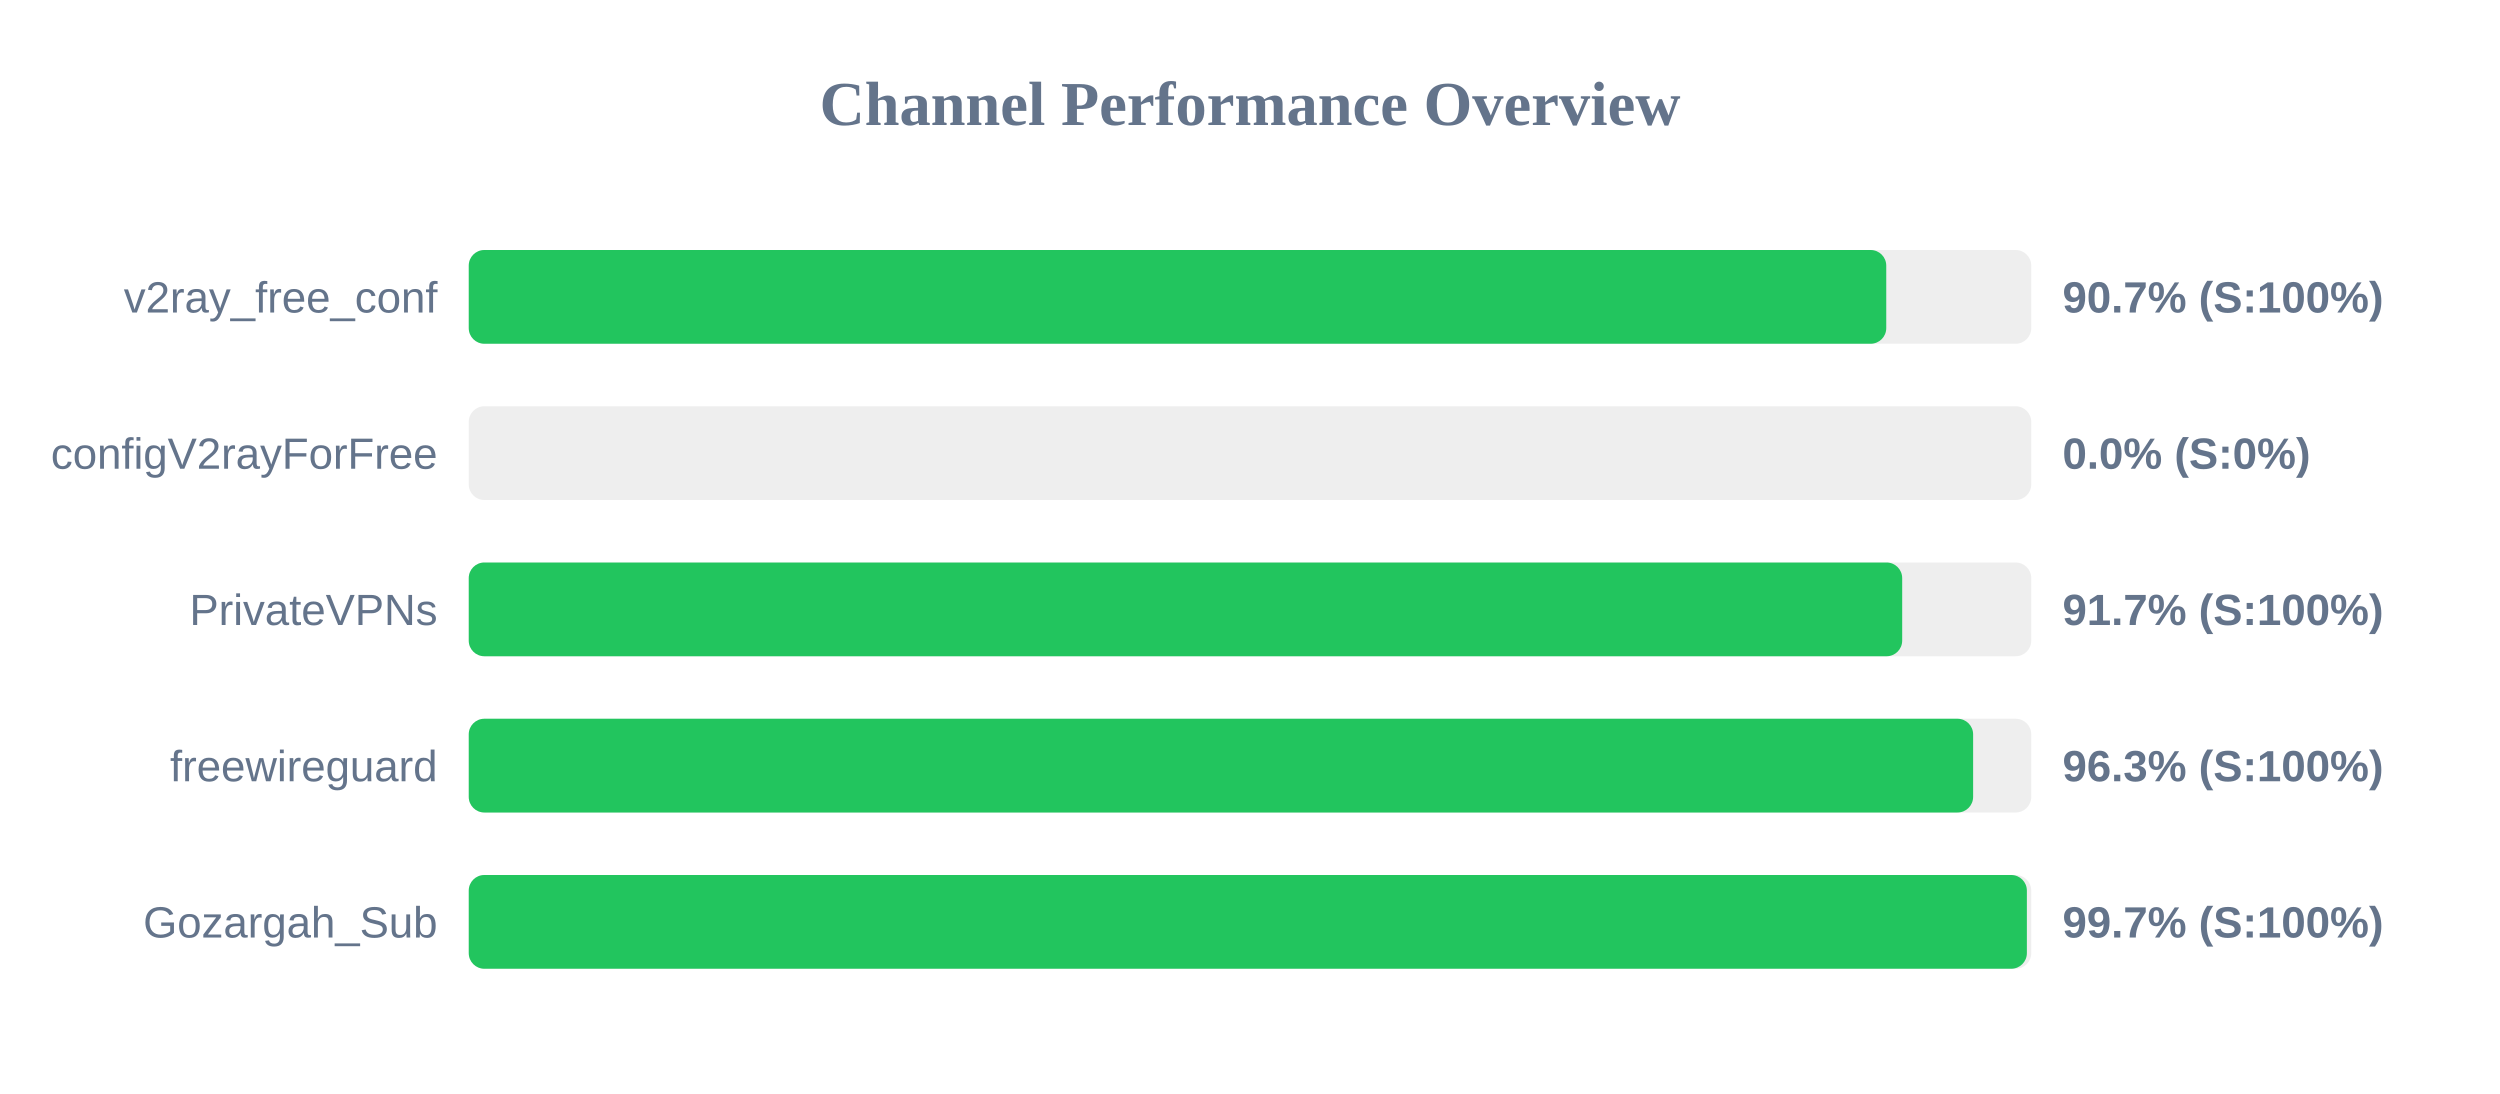
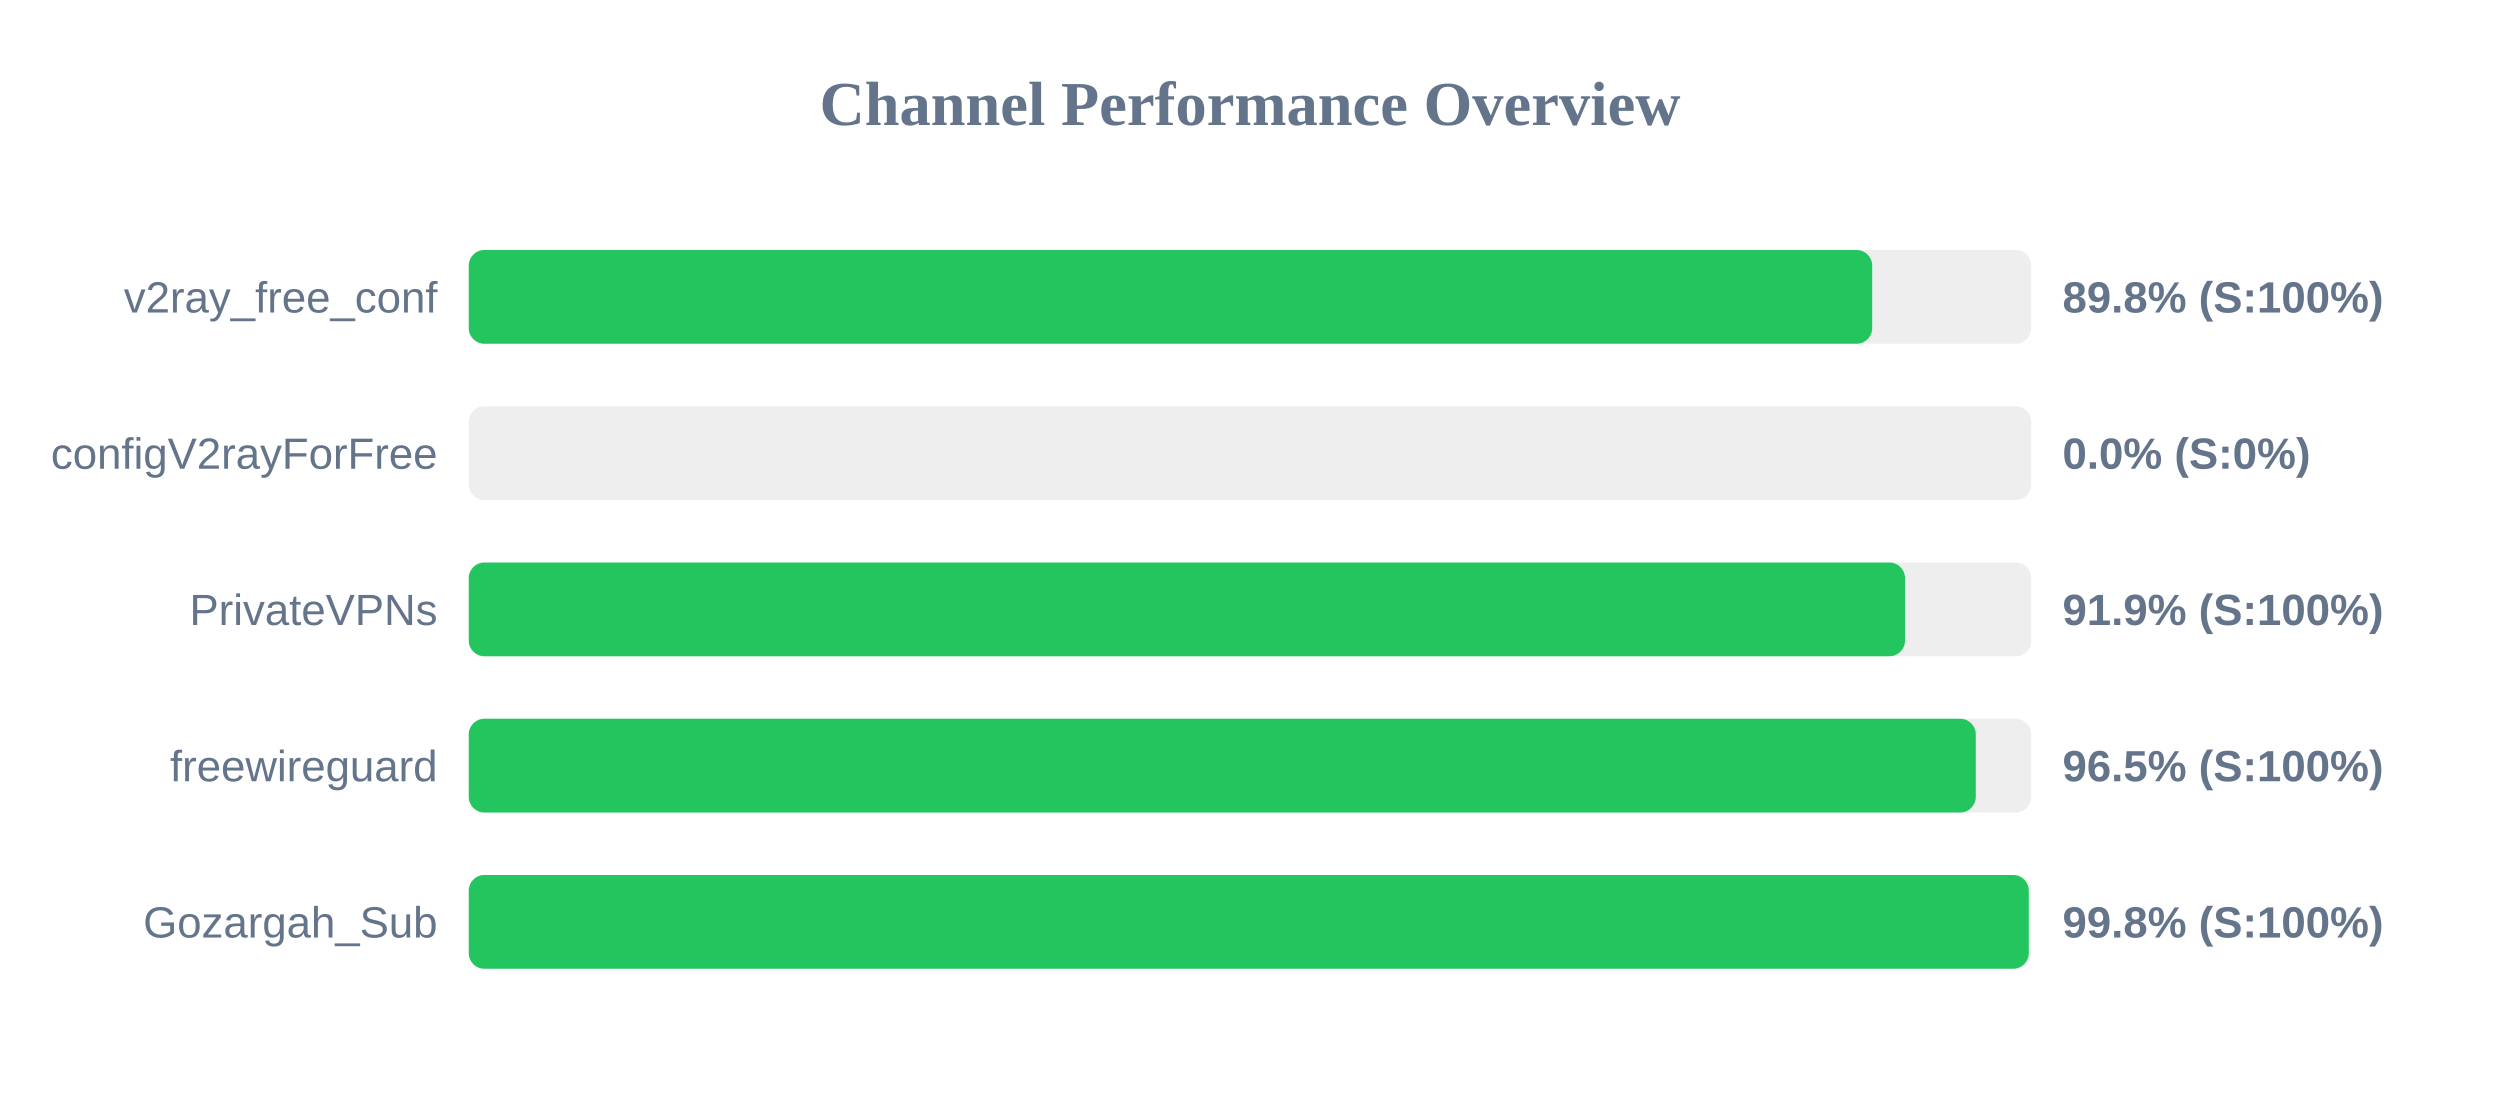
<svg xmlns="http://www.w3.org/2000/svg" width="800" height="350" version="1.1">
  <style>
        .row { font: 14px Arial; fill: #64748b; }
        .score { font: bold 14px Arial; fill: #64748b; }
    </style>
  <text x="400" y="40" text-anchor="middle" font-size="20px" font-weight="bold" fill="#64748b">Channel Performance Overview</text>
  <rect x="150" y="80" width="500" height="30" fill="#eee" rx="5" />
-   <rect x="150" y="80" width="453.6" height="30" fill="#22c55e" rx="5" />
+   <rect x="150" y="80" width="449.1" height="30" fill="#22c55e" rx="5" />
  <text x="140" y="100" text-anchor="end" class="row">v2ray_free_conf</text>
-   <text x="660" y="100" text-anchor="start" class="score">90.7% (S:100%)</text>
+   <text x="660" y="100" text-anchor="start" class="score">89.8% (S:100%)</text>
  <rect x="150" y="130" width="500" height="30" fill="#eee" rx="5" />
  <rect x="150" y="130" width="0.0" height="30" fill="#ef4444" rx="5" />
  <text x="140" y="150" text-anchor="end" class="row">configV2rayForFree</text>
  <text x="660" y="150" text-anchor="start" class="score">0.0% (S:0%)</text>
  <rect x="150" y="180" width="500" height="30" fill="#eee" rx="5" />
-   <rect x="150" y="180" width="458.7" height="30" fill="#22c55e" rx="5" />
+   <rect x="150" y="180" width="459.6" height="30" fill="#22c55e" rx="5" />
  <text x="140" y="200" text-anchor="end" class="row">PrivateVPNs</text>
-   <text x="660" y="200" text-anchor="start" class="score">91.7% (S:100%)</text>
+   <text x="660" y="200" text-anchor="start" class="score">91.9% (S:100%)</text>
  <rect x="150" y="230" width="500" height="30" fill="#eee" rx="5" />
-   <rect x="150" y="230" width="481.4" height="30" fill="#22c55e" rx="5" />
+   <rect x="150" y="230" width="482.25" height="30" fill="#22c55e" rx="5" />
  <text x="140" y="250" text-anchor="end" class="row">freewireguard</text>
-   <text x="660" y="250" text-anchor="start" class="score">96.3% (S:100%)</text>
+   <text x="660" y="250" text-anchor="start" class="score">96.5% (S:100%)</text>
  <rect x="150" y="280" width="500" height="30" fill="#eee" rx="5" />
-   <rect x="150" y="280" width="498.6" height="30" fill="#22c55e" rx="5" />
+   <rect x="150" y="280" width="499.2" height="30" fill="#22c55e" rx="5" />
  <text x="140" y="300" text-anchor="end" class="row">Gozargah_Sub</text>
-   <text x="660" y="300" text-anchor="start" class="score">99.7% (S:100%)</text>
+   <text x="660" y="300" text-anchor="start" class="score">99.8% (S:100%)</text>
</svg>
